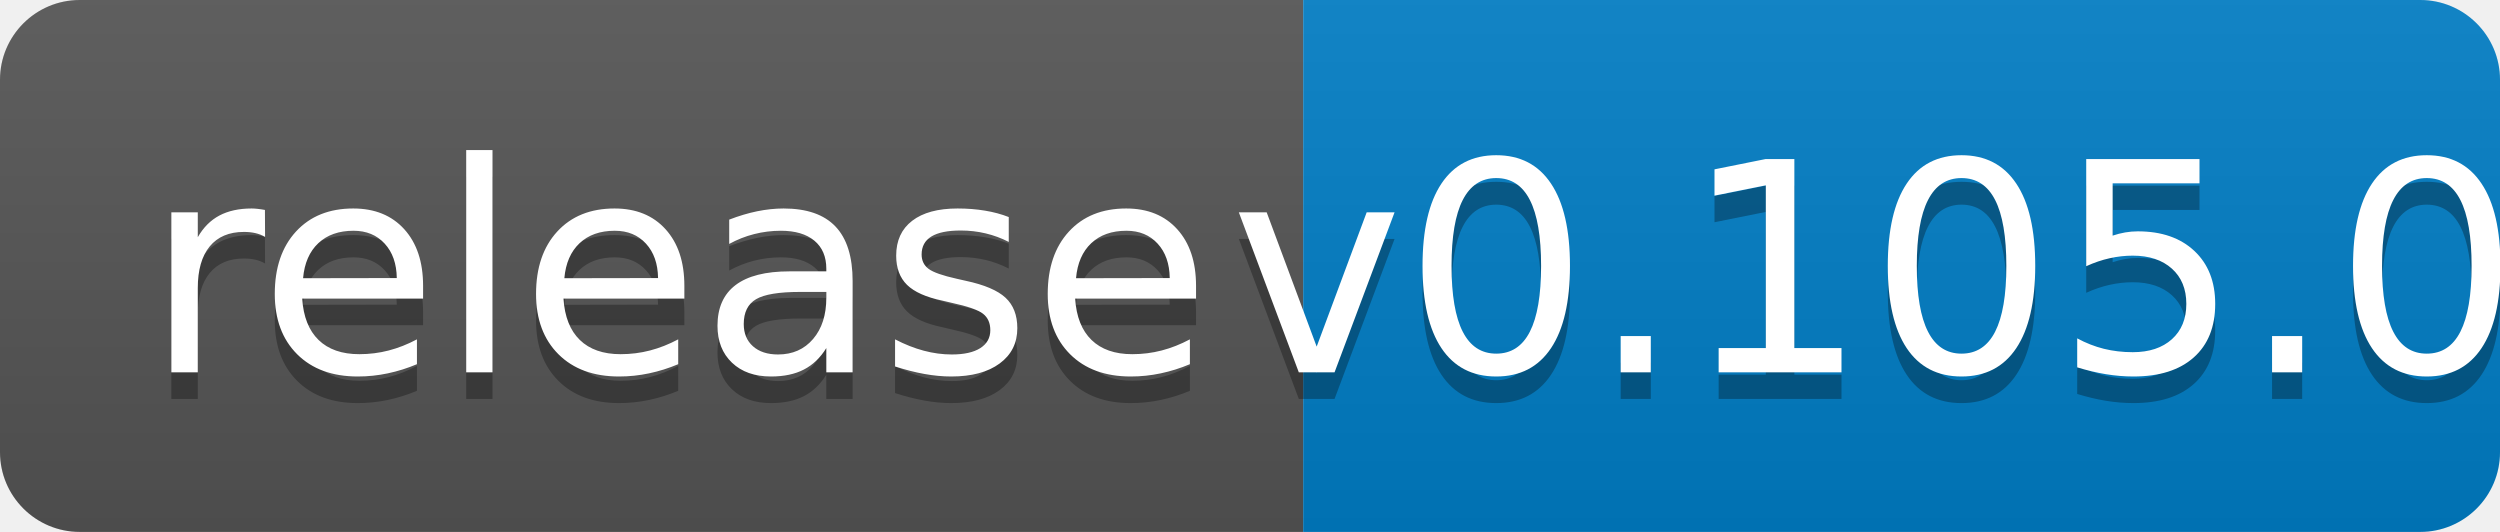
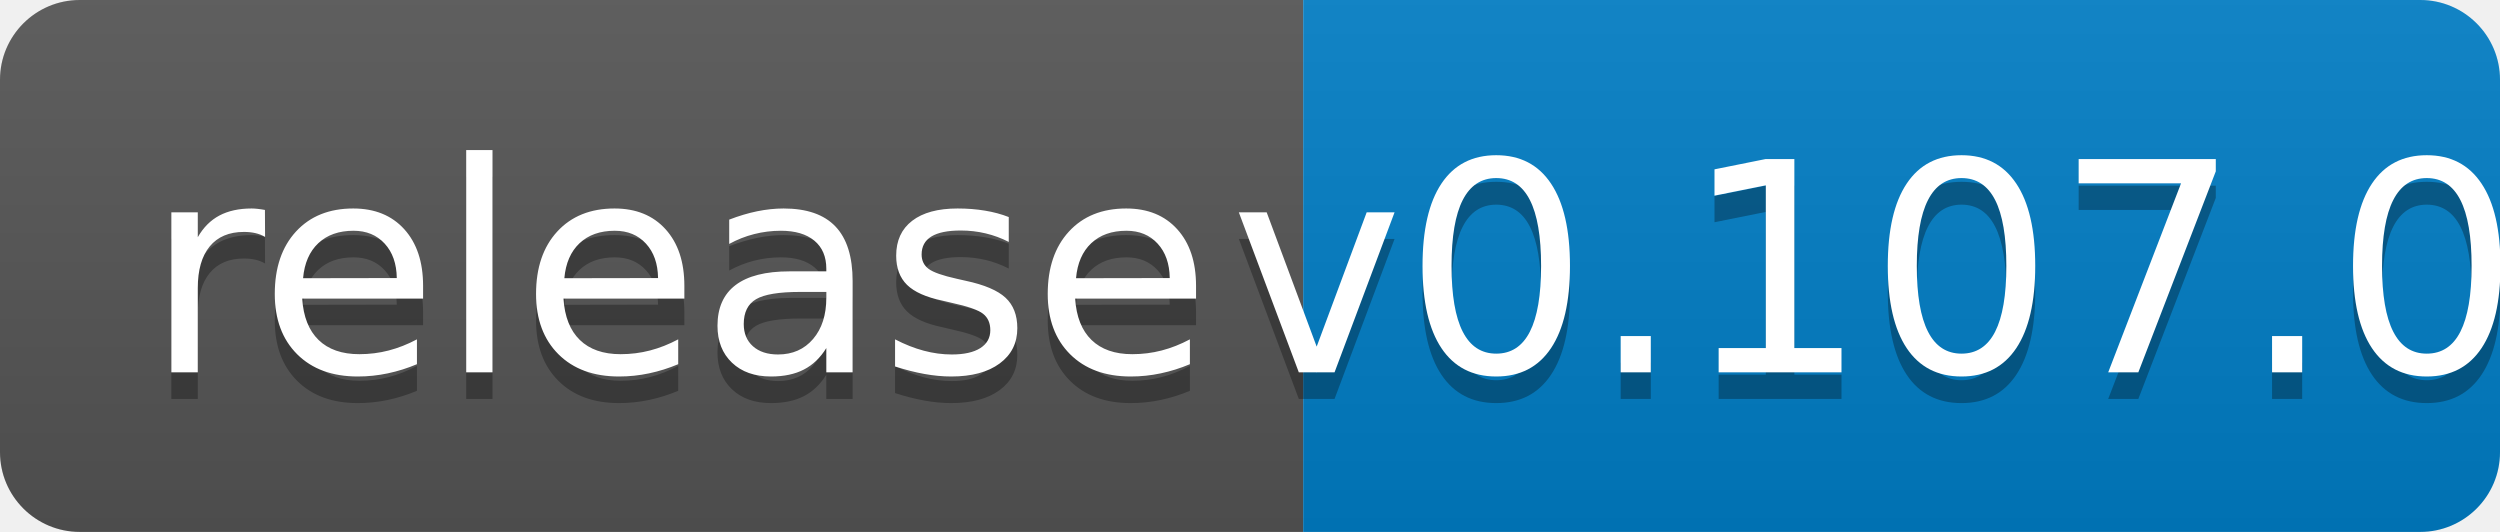
<svg xmlns="http://www.w3.org/2000/svg" width="94" height="20">
  <linearGradient id="b" x2="0" y2="100%">
    <stop offset="0" stop-color="#bbb" stop-opacity=".1" />
    <stop offset="1" stop-opacity=".1" />
  </linearGradient>
  <clipPath id="a">
    <rect width="94" height="20" rx="3" fill="#fff" />
  </clipPath>
  <g clip-path="url(#a)">
    <path fill="#555" d="M0 0h49v20H0z" />
    <path fill="#007ec6" d="M49 0h45v20H49z" />
    <path fill="url(#b)" d="M0 0h94v20H0z" />
  </g>
  <g fill="#fff" text-anchor="middle" font-family="DejaVu Sans,Verdana,Geneva,sans-serif" font-size="110">
    <text x="255" y="150" fill="#010101" fill-opacity=".3" transform="scale(.1)" textLength="390">release</text>
    <text x="255" y="140" transform="scale(.1)" textLength="390">release</text>
-     <text x="705" y="150" fill="#010101" fill-opacity=".3" transform="scale(.1)" textLength="350">v0.105.0</text>
-     <text x="705" y="140" transform="scale(.1)" textLength="350">v0.105.0</text>
+     <text x="705" y="150" fill="#010101" fill-opacity=".3" transform="scale(.1)" textLength="350">v0.107.0</text>
+     <text x="705" y="140" transform="scale(.1)" textLength="350">v0.107.0</text>
  </g>
</svg>
